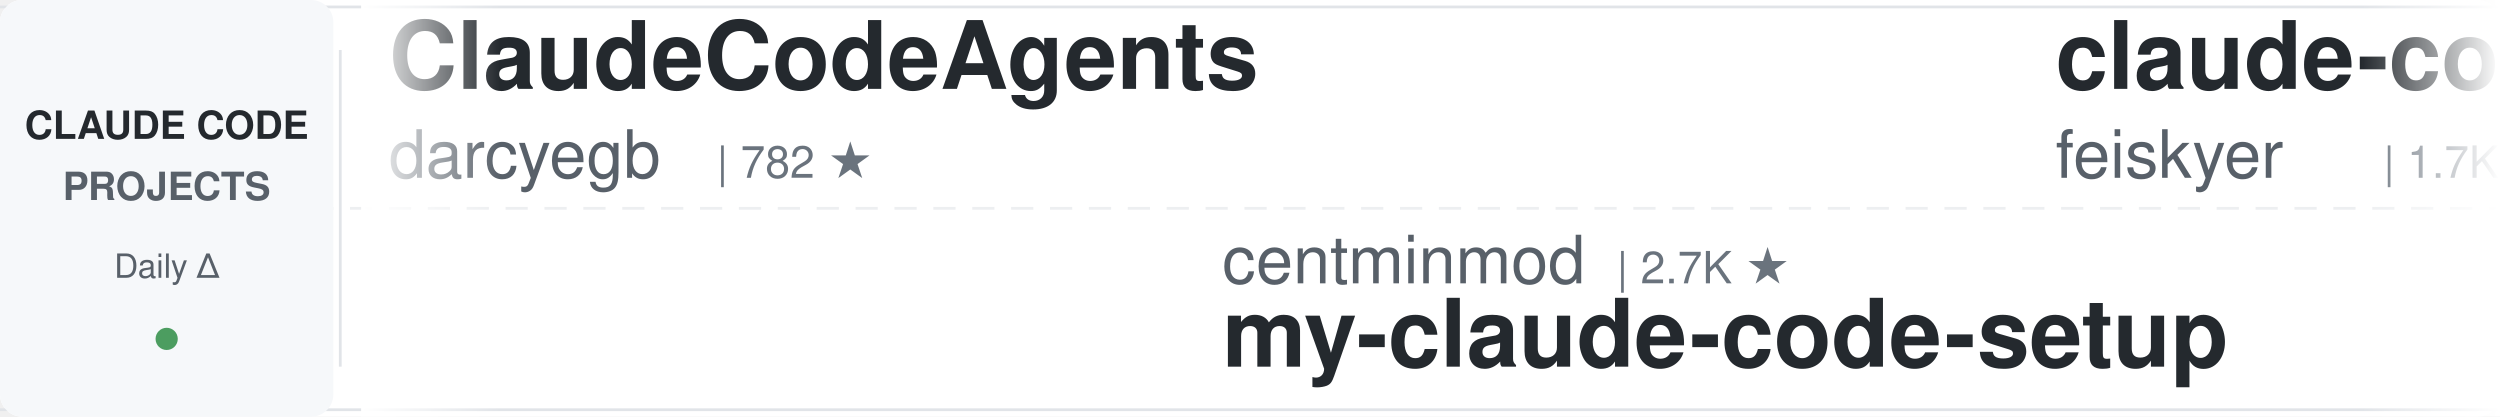
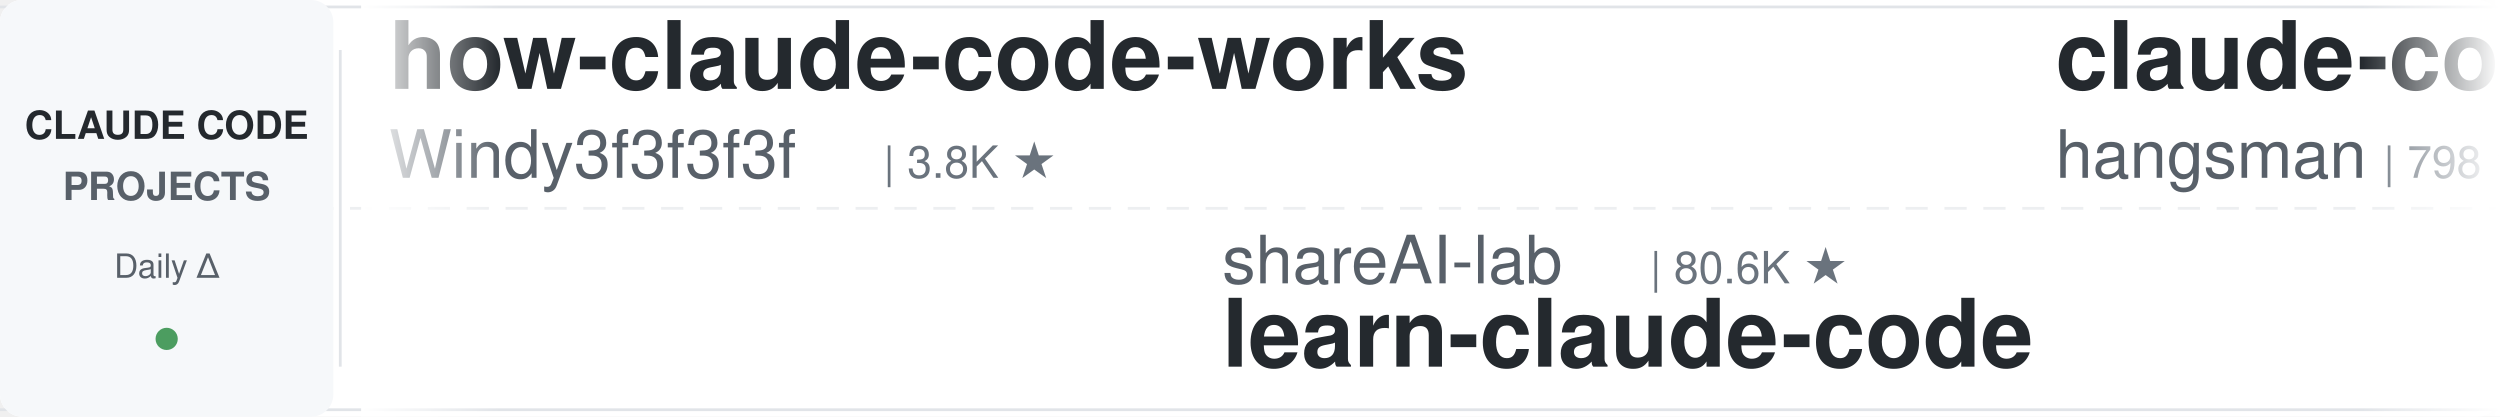
<svg xmlns="http://www.w3.org/2000/svg" width="900" height="150">
  <defs>
    <linearGradient id="leftFade" x1="0%" y1="0%" x2="100%" y2="0%">
      <stop offset="0%" style="stop-color:#ffffff;stop-opacity:1" />
      <stop offset="100%" style="stop-color:#ffffff;stop-opacity:0" />
    </linearGradient>
    <linearGradient id="rightFade" x1="0%" y1="0%" x2="100%" y2="0%">
      <stop offset="0%" style="stop-color:#ffffff;stop-opacity:0" />
      <stop offset="100%" style="stop-color:#ffffff;stop-opacity:1" />
    </linearGradient>
  </defs>
  <rect width="900" height="150" fill="#ffffff" rx="8" />
  <rect x="0" y="2" width="900" height="1" fill="#e1e4e8" />
  <rect x="0" y="147" width="900" height="1" fill="#e1e4e8" />
  <line x1="0" y1="75" x2="900" y2="75" stroke="#e1e4e8" stroke-width="1" stroke-dasharray="8 6" opacity="0.6" />
  <rect x="0" y="0" width="120" height="150" fill="#f6f8fa" rx="8" />
  <text x="60" y="50" font-family="-apple-system, BlinkMacSystemFont, 'Segoe UI', Helvetica, Arial, sans-serif" font-size="14" font-weight="600" fill="#24292e" text-anchor="middle">CLAUDE CODE</text>
  <text x="60" y="72" font-family="-apple-system, BlinkMacSystemFont, 'Segoe UI', Helvetica, Arial, sans-serif" font-size="14" font-weight="600" fill="#586069" text-anchor="middle">PROJECTS</text>
  <text x="60" y="100" font-family="-apple-system, BlinkMacSystemFont, 'Segoe UI', Helvetica, Arial, sans-serif" font-size="12" font-weight="500" fill="#586069" text-anchor="middle">Daily Δ</text>
  <circle cx="60" cy="122" r="4" fill="#22863a" opacity="0.8" />
  <rect x="122" y="18" width="1" height="114" fill="#e1e4e8" />
  <clipPath id="tickerClip">
    <rect x="130" y="0" width="770" height="150" />
  </clipPath>
  <g clip-path="url(#tickerClip)">
    <g id="tickerItems">
      <animateTransform attributeName="transform" attributeType="XML" type="translate" from="0 0" to="-3000 0" dur="54s" repeatCount="indefinite" />
      <g transform="translate(0, 0)">
-         <text x="140" y="32" font-family="-apple-system, BlinkMacSystemFont, 'Segoe UI', Helvetica, Arial, sans-serif" font-size="34" font-weight="600" fill="#24292e">ClaudeCodeAgents</text>
-         <text x="140" y="64" font-family="-apple-system, BlinkMacSystemFont, 'Segoe UI', Helvetica, Arial, sans-serif" font-size="24" font-weight="400" fill="#586069">darcyegb</text>
-         <text x="258" y="64" font-family="-apple-system, BlinkMacSystemFont, 'Segoe UI', Helvetica, Arial, sans-serif" font-size="16" font-weight="500" fill="#6a737d">| 782 ★</text>
+         <text x="140" y="32" font-family="-apple-system, BlinkMacSystemFont, 'Segoe UI', Helvetica, Arial, sans-serif" font-size="34" font-weight="600" fill="#24292e">how-claude-code-works</text>
+         <text x="140" y="64" font-family="-apple-system, BlinkMacSystemFont, 'Segoe UI', Helvetica, Arial, sans-serif" font-size="24" font-weight="400" fill="#586069">Windy3f3f3f3f</text>
+         <text x="318" y="64" font-family="-apple-system, BlinkMacSystemFont, 'Segoe UI', Helvetica, Arial, sans-serif" font-size="16" font-weight="500" fill="#6a737d">| 3.8K ★</text>
      </g>
      <g transform="translate(300, 0)">
-         <text x="140" y="102" font-family="-apple-system, BlinkMacSystemFont, 'Segoe UI', Helvetica, Arial, sans-serif" font-size="24" font-weight="400" fill="#586069">centminmod</text>
-         <text x="282" y="102" font-family="-apple-system, BlinkMacSystemFont, 'Segoe UI', Helvetica, Arial, sans-serif" font-size="16" font-weight="500" fill="#6a737d">| 2.7K ★</text>
-         <text x="140" y="132" font-family="-apple-system, BlinkMacSystemFont, 'Segoe UI', Helvetica, Arial, sans-serif" font-size="34" font-weight="600" fill="#24292e">my-claude-code-setup</text>
+         <text x="140" y="102" font-family="-apple-system, BlinkMacSystemFont, 'Segoe UI', Helvetica, Arial, sans-serif" font-size="24" font-weight="400" fill="#586069">shareAI-lab</text>
+         <text x="294" y="102" font-family="-apple-system, BlinkMacSystemFont, 'Segoe UI', Helvetica, Arial, sans-serif" font-size="16" font-weight="500" fill="#6a737d">| 80.6K ★</text>
+         <text x="140" y="132" font-family="-apple-system, BlinkMacSystemFont, 'Segoe UI', Helvetica, Arial, sans-serif" font-size="34" font-weight="600" fill="#24292e">learn-claude-code</text>
      </g>
      <g transform="translate(600, 0)">
-         <text x="140" y="32" font-family="-apple-system, BlinkMacSystemFont, 'Segoe UI', Helvetica, Arial, sans-serif" font-size="34" font-weight="600" fill="#24292e">claude-code-settings</text>
-         <text x="140" y="64" font-family="-apple-system, BlinkMacSystemFont, 'Segoe UI', Helvetica, Arial, sans-serif" font-size="24" font-weight="400" fill="#586069">feiskyer</text>
-         <text x="258" y="64" font-family="-apple-system, BlinkMacSystemFont, 'Segoe UI', Helvetica, Arial, sans-serif" font-size="16" font-weight="500" fill="#6a737d">| 1.7K ★</text>
+         <text x="140" y="32" font-family="-apple-system, BlinkMacSystemFont, 'Segoe UI', Helvetica, Arial, sans-serif" font-size="34" font-weight="600" fill="#24292e">claude-code-source</text>
+         <text x="140" y="64" font-family="-apple-system, BlinkMacSystemFont, 'Segoe UI', Helvetica, Arial, sans-serif" font-size="24" font-weight="400" fill="#586069">hangsman</text>
+         <text x="258" y="64" font-family="-apple-system, BlinkMacSystemFont, 'Segoe UI', Helvetica, Arial, sans-serif" font-size="16" font-weight="500" fill="#6a737d">| 798 ★</text>
      </g>
      <g transform="translate(900, 0)">
-         <text x="140" y="102" font-family="-apple-system, BlinkMacSystemFont, 'Segoe UI', Helvetica, Arial, sans-serif" font-size="24" font-weight="400" fill="#586069">ccplugins</text>
-         <text x="270" y="102" font-family="-apple-system, BlinkMacSystemFont, 'Segoe UI', Helvetica, Arial, sans-serif" font-size="16" font-weight="500" fill="#6a737d">| 1.0K ★</text>
-         <text x="140" y="132" font-family="-apple-system, BlinkMacSystemFont, 'Segoe UI', Helvetica, Arial, sans-serif" font-size="34" font-weight="600" fill="#24292e">awesome-claude-code-plug...</text>
+         <text x="140" y="102" font-family="-apple-system, BlinkMacSystemFont, 'Segoe UI', Helvetica, Arial, sans-serif" font-size="24" font-weight="400" fill="#586069">ding113</text>
+         <text x="246" y="102" font-family="-apple-system, BlinkMacSystemFont, 'Segoe UI', Helvetica, Arial, sans-serif" font-size="16" font-weight="500" fill="#6a737d">| 3.4K ★</text>
+         <text x="140" y="132" font-family="-apple-system, BlinkMacSystemFont, 'Segoe UI', Helvetica, Arial, sans-serif" font-size="34" font-weight="600" fill="#24292e">claude-code-hub</text>
      </g>
      <g transform="translate(1200, 0)">
-         <text x="140" y="32" font-family="-apple-system, BlinkMacSystemFont, 'Segoe UI', Helvetica, Arial, sans-serif" font-size="34" font-weight="600" fill="#24292e">Claude-Code-Game-Studios</text>
-         <text x="140" y="64" font-family="-apple-system, BlinkMacSystemFont, 'Segoe UI', Helvetica, Arial, sans-serif" font-size="24" font-weight="400" fill="#586069">Donchitos</text>
-         <text x="270" y="64" font-family="-apple-system, BlinkMacSystemFont, 'Segoe UI', Helvetica, Arial, sans-serif" font-size="16" font-weight="500" fill="#6a737d">| 40.1K ★</text>
+         <text x="140" y="32" font-family="-apple-system, BlinkMacSystemFont, 'Segoe UI', Helvetica, Arial, sans-serif" font-size="34" font-weight="600" fill="#24292e">my-claude-code-setup</text>
+         <text x="140" y="64" font-family="-apple-system, BlinkMacSystemFont, 'Segoe UI', Helvetica, Arial, sans-serif" font-size="24" font-weight="400" fill="#586069">centminmod</text>
+         <text x="282" y="64" font-family="-apple-system, BlinkMacSystemFont, 'Segoe UI', Helvetica, Arial, sans-serif" font-size="16" font-weight="500" fill="#6a737d">| 2.7K ★</text>
      </g>
      <g transform="translate(1500, 0)">
-         <text x="140" y="102" font-family="-apple-system, BlinkMacSystemFont, 'Segoe UI', Helvetica, Arial, sans-serif" font-size="24" font-weight="400" fill="#586069">lintsinghua</text>
-         <text x="294" y="102" font-family="-apple-system, BlinkMacSystemFont, 'Segoe UI', Helvetica, Arial, sans-serif" font-size="16" font-weight="500" fill="#6a737d">| 4.4K ★</text>
-         <text x="140" y="132" font-family="-apple-system, BlinkMacSystemFont, 'Segoe UI', Helvetica, Arial, sans-serif" font-size="34" font-weight="600" fill="#24292e">claude-code-book</text>
+         <text x="140" y="102" font-family="-apple-system, BlinkMacSystemFont, 'Segoe UI', Helvetica, Arial, sans-serif" font-size="24" font-weight="400" fill="#586069">multica-ai</text>
+         <text x="282" y="102" font-family="-apple-system, BlinkMacSystemFont, 'Segoe UI', Helvetica, Arial, sans-serif" font-size="16" font-weight="500" fill="#6a737d">| 234.4K ★</text>
+         <text x="140" y="132" font-family="-apple-system, BlinkMacSystemFont, 'Segoe UI', Helvetica, Arial, sans-serif" font-size="34" font-weight="600" fill="#24292e">andrej-karpathy-skills</text>
      </g>
      <g transform="translate(1800, 0)">
-         <text x="140" y="32" font-family="-apple-system, BlinkMacSystemFont, 'Segoe UI', Helvetica, Arial, sans-serif" font-size="34" font-weight="600" fill="#24292e">Open-ClaudeCode</text>
-         <text x="140" y="64" font-family="-apple-system, BlinkMacSystemFont, 'Segoe UI', Helvetica, Arial, sans-serif" font-size="24" font-weight="400" fill="#586069">LING71671</text>
-         <text x="270" y="64" font-family="-apple-system, BlinkMacSystemFont, 'Segoe UI', Helvetica, Arial, sans-serif" font-size="16" font-weight="500" fill="#6a737d">| 994 ★</text>
+         <text x="140" y="32" font-family="-apple-system, BlinkMacSystemFont, 'Segoe UI', Helvetica, Arial, sans-serif" font-size="34" font-weight="600" fill="#24292e">claude-code-spec-workflo...</text>
+         <text x="140" y="64" font-family="-apple-system, BlinkMacSystemFont, 'Segoe UI', Helvetica, Arial, sans-serif" font-size="24" font-weight="400" fill="#586069">Pimzino</text>
+         <text x="246" y="64" font-family="-apple-system, BlinkMacSystemFont, 'Segoe UI', Helvetica, Arial, sans-serif" font-size="16" font-weight="500" fill="#6a737d">| 3.9K ★</text>
      </g>
      <g transform="translate(2100, 0)">
-         <text x="140" y="102" font-family="-apple-system, BlinkMacSystemFont, 'Segoe UI', Helvetica, Arial, sans-serif" font-size="24" font-weight="400" fill="#586069">anthropics</text>
-         <text x="282" y="102" font-family="-apple-system, BlinkMacSystemFont, 'Segoe UI', Helvetica, Arial, sans-serif" font-size="16" font-weight="500" fill="#6a737d">| 10.0K ★</text>
-         <text x="140" y="132" font-family="-apple-system, BlinkMacSystemFont, 'Segoe UI', Helvetica, Arial, sans-serif" font-size="34" font-weight="600" fill="#24292e">claude-code-action</text>
+         <text x="140" y="102" font-family="-apple-system, BlinkMacSystemFont, 'Segoe UI', Helvetica, Arial, sans-serif" font-size="24" font-weight="400" fill="#586069">techjarves</text>
+         <text x="282" y="102" font-family="-apple-system, BlinkMacSystemFont, 'Segoe UI', Helvetica, Arial, sans-serif" font-size="16" font-weight="500" fill="#6a737d">| 1.6K ★</text>
+         <text x="140" y="132" font-family="-apple-system, BlinkMacSystemFont, 'Segoe UI', Helvetica, Arial, sans-serif" font-size="34" font-weight="600" fill="#24292e">ClaudeCode-Portable</text>
      </g>
      <g transform="translate(2400, 0)">
-         <text x="140" y="32" font-family="-apple-system, BlinkMacSystemFont, 'Segoe UI', Helvetica, Arial, sans-serif" font-size="34" font-weight="600" fill="#24292e">claude-code-security-rev...</text>
-         <text x="140" y="64" font-family="-apple-system, BlinkMacSystemFont, 'Segoe UI', Helvetica, Arial, sans-serif" font-size="24" font-weight="400" fill="#586069">anthropics</text>
-         <text x="282" y="64" font-family="-apple-system, BlinkMacSystemFont, 'Segoe UI', Helvetica, Arial, sans-serif" font-size="16" font-weight="500" fill="#6a737d">| 7.0K ★</text>
+         <text x="140" y="32" font-family="-apple-system, BlinkMacSystemFont, 'Segoe UI', Helvetica, Arial, sans-serif" font-size="34" font-weight="600" fill="#24292e">claude-code-best-practic...</text>
+         <text x="140" y="64" font-family="-apple-system, BlinkMacSystemFont, 'Segoe UI', Helvetica, Arial, sans-serif" font-size="24" font-weight="400" fill="#586069">shanraisshan</text>
+         <text x="306" y="64" font-family="-apple-system, BlinkMacSystemFont, 'Segoe UI', Helvetica, Arial, sans-serif" font-size="16" font-weight="500" fill="#6a737d">| 69.2K ★</text>
      </g>
      <g transform="translate(2700, 0)">
-         <text x="140" y="102" font-family="-apple-system, BlinkMacSystemFont, 'Segoe UI', Helvetica, Arial, sans-serif" font-size="24" font-weight="400" fill="#586069">daymade</text>
-         <text x="246" y="102" font-family="-apple-system, BlinkMacSystemFont, 'Segoe UI', Helvetica, Arial, sans-serif" font-size="16" font-weight="500" fill="#6a737d">| 1.5K ★</text>
-         <text x="140" y="132" font-family="-apple-system, BlinkMacSystemFont, 'Segoe UI', Helvetica, Arial, sans-serif" font-size="34" font-weight="600" fill="#24292e">claude-code-skills</text>
+         <text x="140" y="102" font-family="-apple-system, BlinkMacSystemFont, 'Segoe UI', Helvetica, Arial, sans-serif" font-size="24" font-weight="400" fill="#586069">feiskyer</text>
+         <text x="258" y="102" font-family="-apple-system, BlinkMacSystemFont, 'Segoe UI', Helvetica, Arial, sans-serif" font-size="16" font-weight="500" fill="#6a737d">| 1.7K ★</text>
+         <text x="140" y="132" font-family="-apple-system, BlinkMacSystemFont, 'Segoe UI', Helvetica, Arial, sans-serif" font-size="34" font-weight="600" fill="#24292e">claude-code-settings</text>
      </g>
      <g transform="translate(3000, 0)">
-         <text x="140" y="32" font-family="-apple-system, BlinkMacSystemFont, 'Segoe UI', Helvetica, Arial, sans-serif" font-size="34" font-weight="600" fill="#24292e">ClaudeCodeAgents</text>
-         <text x="140" y="64" font-family="-apple-system, BlinkMacSystemFont, 'Segoe UI', Helvetica, Arial, sans-serif" font-size="24" font-weight="400" fill="#586069">darcyegb</text>
-         <text x="258" y="64" font-family="-apple-system, BlinkMacSystemFont, 'Segoe UI', Helvetica, Arial, sans-serif" font-size="16" font-weight="500" fill="#6a737d">| 782 ★</text>
+         <text x="140" y="32" font-family="-apple-system, BlinkMacSystemFont, 'Segoe UI', Helvetica, Arial, sans-serif" font-size="34" font-weight="600" fill="#24292e">how-claude-code-works</text>
+         <text x="140" y="64" font-family="-apple-system, BlinkMacSystemFont, 'Segoe UI', Helvetica, Arial, sans-serif" font-size="24" font-weight="400" fill="#586069">Windy3f3f3f3f</text>
+         <text x="318" y="64" font-family="-apple-system, BlinkMacSystemFont, 'Segoe UI', Helvetica, Arial, sans-serif" font-size="16" font-weight="500" fill="#6a737d">| 3.8K ★</text>
      </g>
      <g transform="translate(3300, 0)">
-         <text x="140" y="102" font-family="-apple-system, BlinkMacSystemFont, 'Segoe UI', Helvetica, Arial, sans-serif" font-size="24" font-weight="400" fill="#586069">centminmod</text>
-         <text x="282" y="102" font-family="-apple-system, BlinkMacSystemFont, 'Segoe UI', Helvetica, Arial, sans-serif" font-size="16" font-weight="500" fill="#6a737d">| 2.7K ★</text>
-         <text x="140" y="132" font-family="-apple-system, BlinkMacSystemFont, 'Segoe UI', Helvetica, Arial, sans-serif" font-size="34" font-weight="600" fill="#24292e">my-claude-code-setup</text>
+         <text x="140" y="102" font-family="-apple-system, BlinkMacSystemFont, 'Segoe UI', Helvetica, Arial, sans-serif" font-size="24" font-weight="400" fill="#586069">shareAI-lab</text>
+         <text x="294" y="102" font-family="-apple-system, BlinkMacSystemFont, 'Segoe UI', Helvetica, Arial, sans-serif" font-size="16" font-weight="500" fill="#6a737d">| 80.6K ★</text>
+         <text x="140" y="132" font-family="-apple-system, BlinkMacSystemFont, 'Segoe UI', Helvetica, Arial, sans-serif" font-size="34" font-weight="600" fill="#24292e">learn-claude-code</text>
      </g>
      <g transform="translate(3600, 0)">
-         <text x="140" y="32" font-family="-apple-system, BlinkMacSystemFont, 'Segoe UI', Helvetica, Arial, sans-serif" font-size="34" font-weight="600" fill="#24292e">claude-code-settings</text>
-         <text x="140" y="64" font-family="-apple-system, BlinkMacSystemFont, 'Segoe UI', Helvetica, Arial, sans-serif" font-size="24" font-weight="400" fill="#586069">feiskyer</text>
-         <text x="258" y="64" font-family="-apple-system, BlinkMacSystemFont, 'Segoe UI', Helvetica, Arial, sans-serif" font-size="16" font-weight="500" fill="#6a737d">| 1.7K ★</text>
+         <text x="140" y="32" font-family="-apple-system, BlinkMacSystemFont, 'Segoe UI', Helvetica, Arial, sans-serif" font-size="34" font-weight="600" fill="#24292e">claude-code-source</text>
+         <text x="140" y="64" font-family="-apple-system, BlinkMacSystemFont, 'Segoe UI', Helvetica, Arial, sans-serif" font-size="24" font-weight="400" fill="#586069">hangsman</text>
+         <text x="258" y="64" font-family="-apple-system, BlinkMacSystemFont, 'Segoe UI', Helvetica, Arial, sans-serif" font-size="16" font-weight="500" fill="#6a737d">| 798 ★</text>
      </g>
      <g transform="translate(3900, 0)">
-         <text x="140" y="102" font-family="-apple-system, BlinkMacSystemFont, 'Segoe UI', Helvetica, Arial, sans-serif" font-size="24" font-weight="400" fill="#586069">ccplugins</text>
-         <text x="270" y="102" font-family="-apple-system, BlinkMacSystemFont, 'Segoe UI', Helvetica, Arial, sans-serif" font-size="16" font-weight="500" fill="#6a737d">| 1.0K ★</text>
-         <text x="140" y="132" font-family="-apple-system, BlinkMacSystemFont, 'Segoe UI', Helvetica, Arial, sans-serif" font-size="34" font-weight="600" fill="#24292e">awesome-claude-code-plug...</text>
+         <text x="140" y="102" font-family="-apple-system, BlinkMacSystemFont, 'Segoe UI', Helvetica, Arial, sans-serif" font-size="24" font-weight="400" fill="#586069">ding113</text>
+         <text x="246" y="102" font-family="-apple-system, BlinkMacSystemFont, 'Segoe UI', Helvetica, Arial, sans-serif" font-size="16" font-weight="500" fill="#6a737d">| 3.4K ★</text>
+         <text x="140" y="132" font-family="-apple-system, BlinkMacSystemFont, 'Segoe UI', Helvetica, Arial, sans-serif" font-size="34" font-weight="600" fill="#24292e">claude-code-hub</text>
      </g>
    </g>
  </g>
  <rect x="130" y="0" width="50" height="150" fill="url(#leftFade)" />
  <rect x="850" y="0" width="50" height="150" fill="url(#rightFade)" />
</svg>
